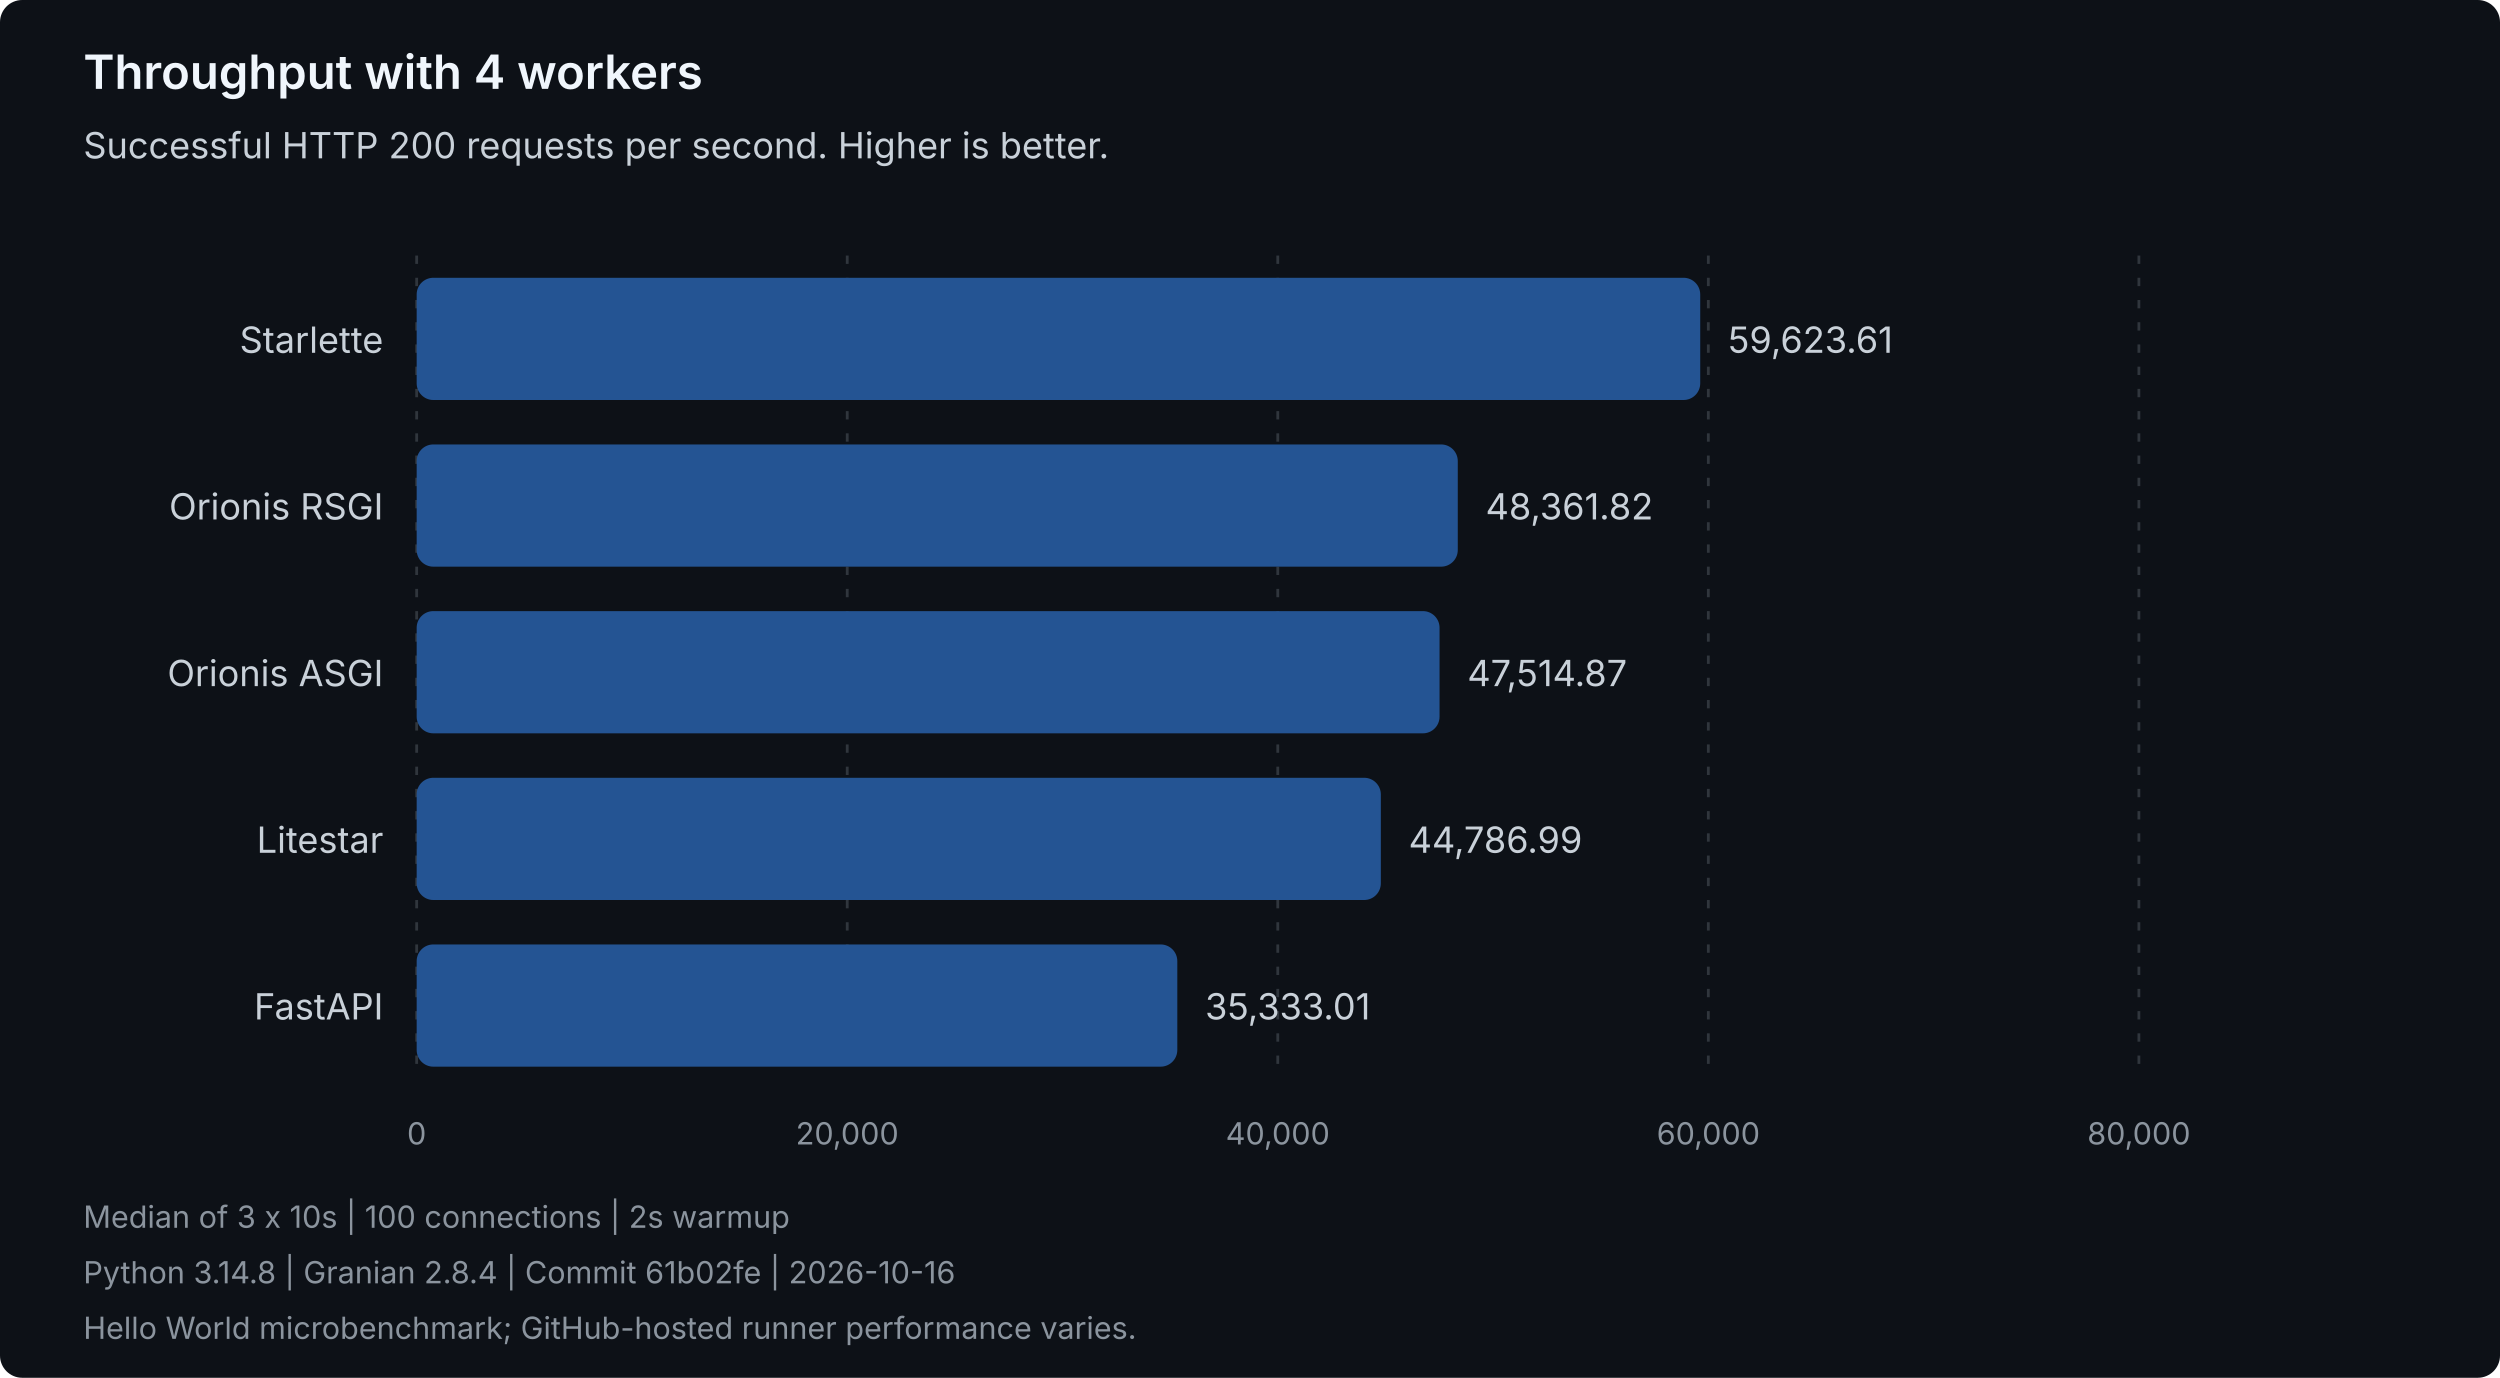
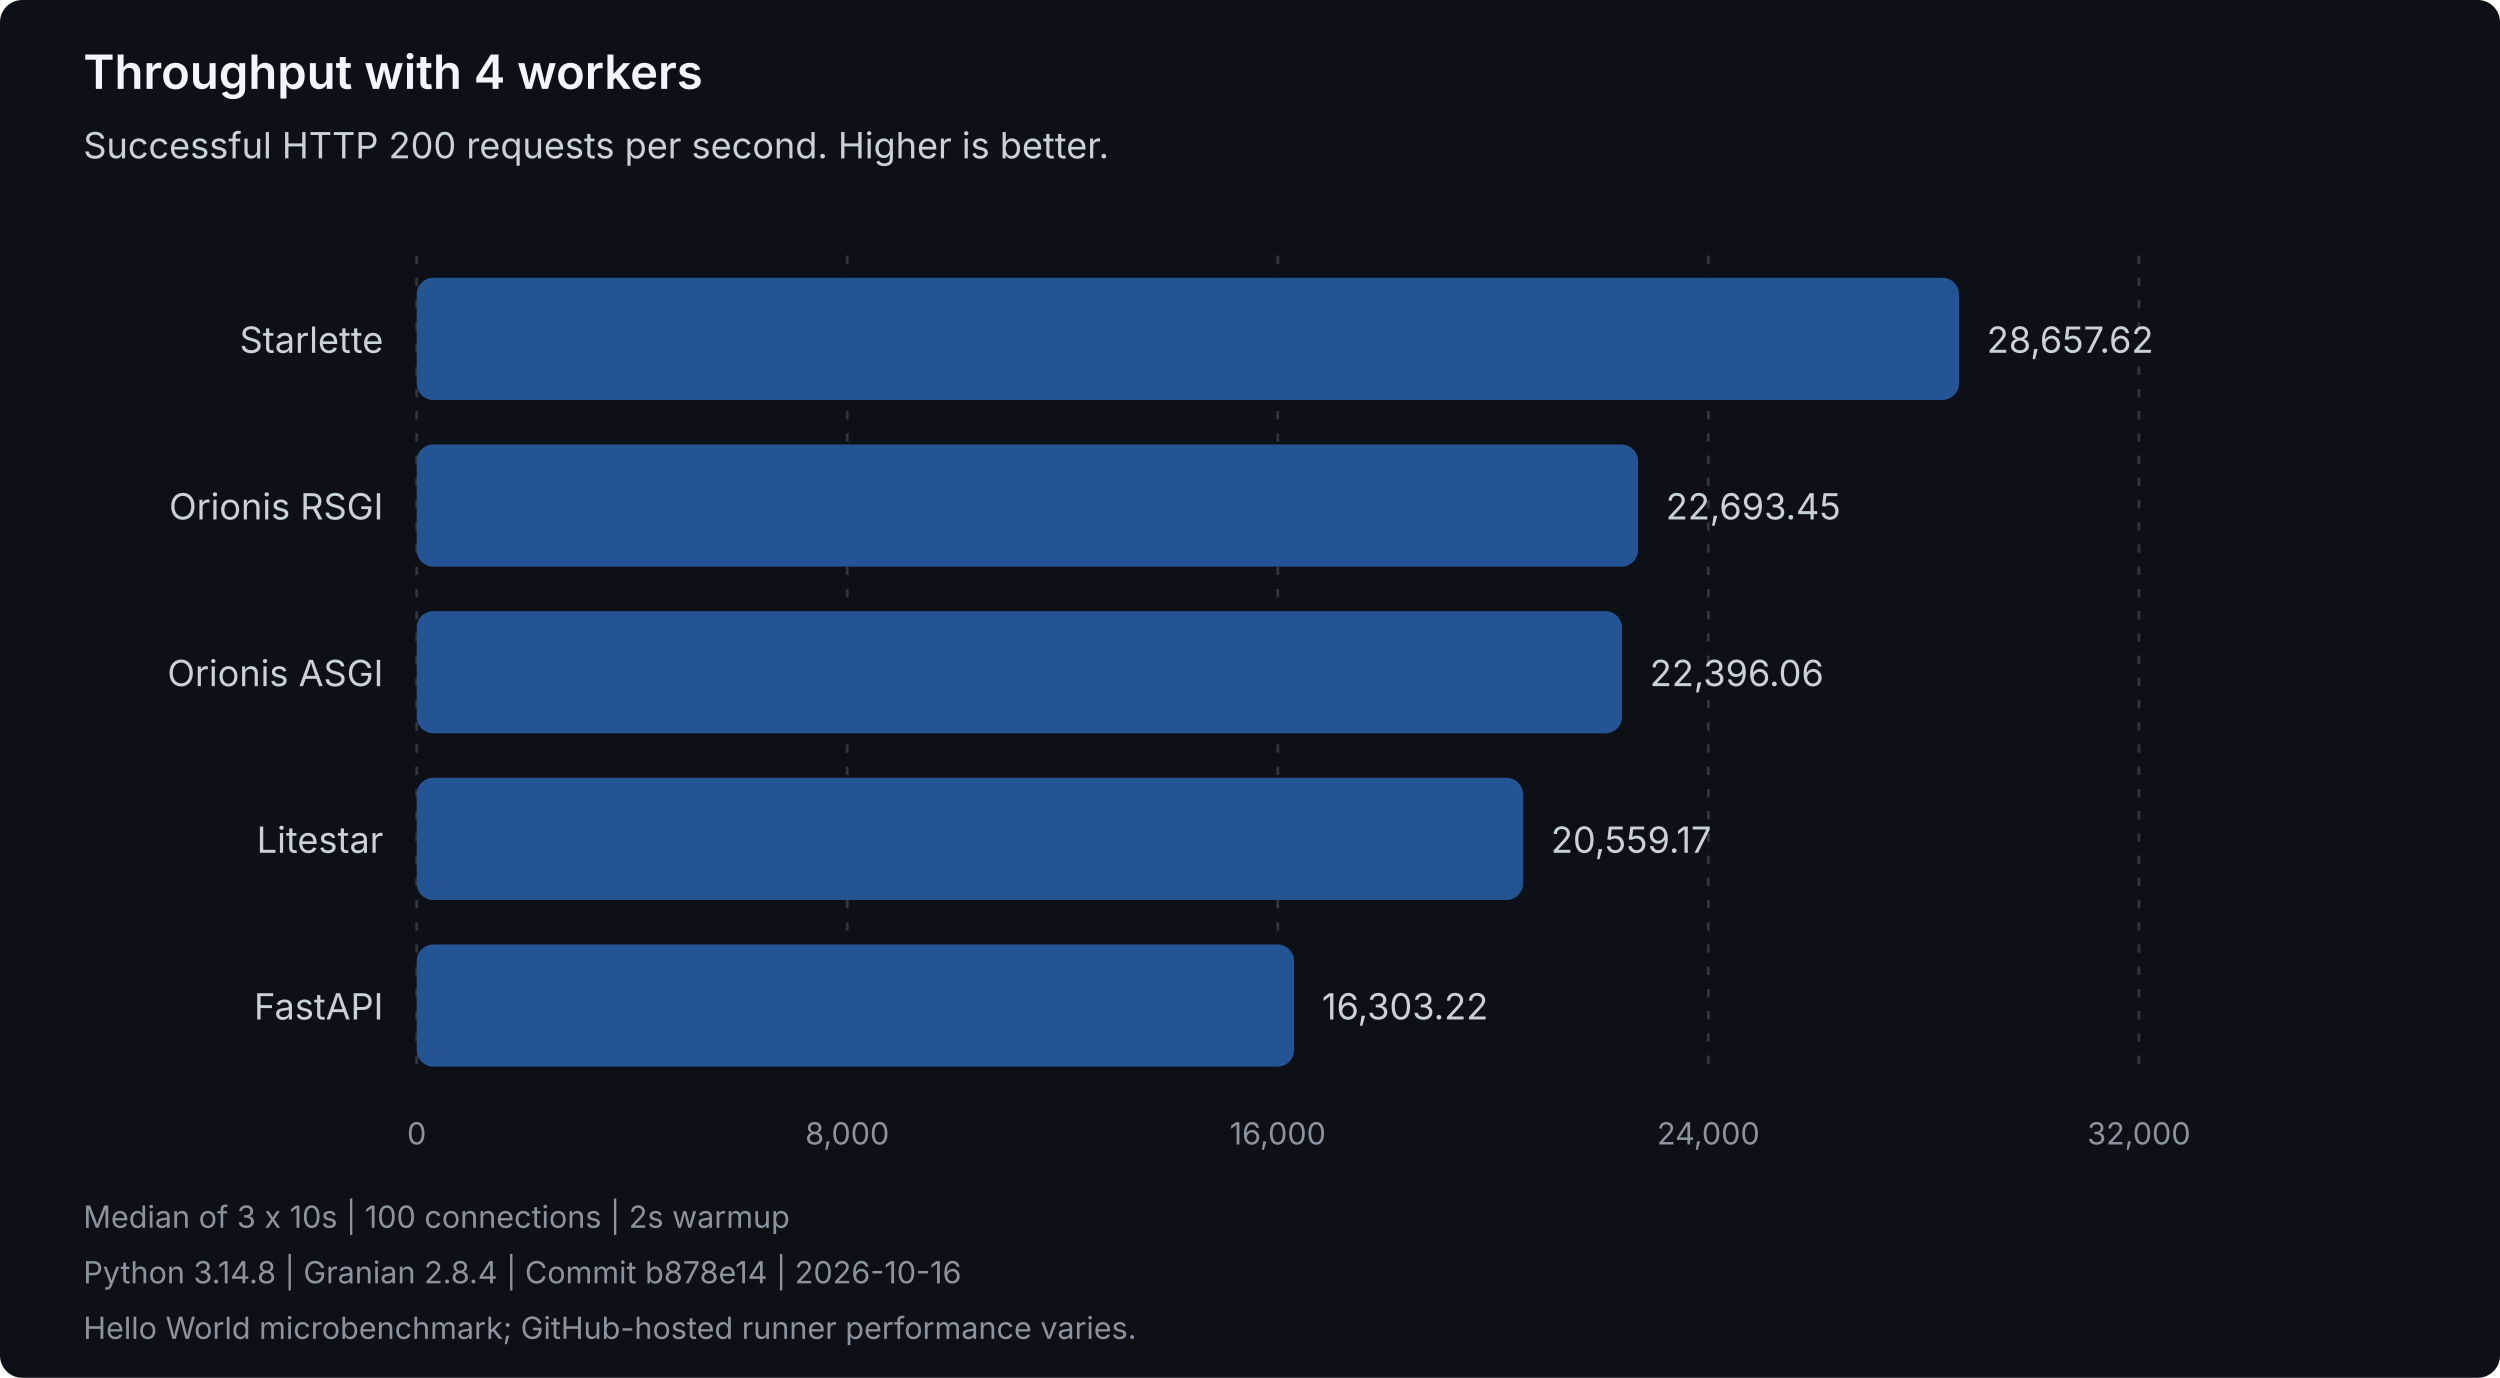
<svg xmlns="http://www.w3.org/2000/svg" width="900" height="496" viewBox="0 0 900 496" role="img" aria-labelledby="title description">
  <style>
text { font-family: system-ui, -apple-system, 'Segoe UI', sans-serif; }
.heading { fill: #f0f6fc; font-size: 17px; font-weight: 600; }
.label { fill: #c9d1d9; font-size: 13px; }
.muted { fill: #8b949e; font-size: 11px; }
.grid { stroke: #30363d; stroke-dasharray: 3 5; }
.bar { fill: #245493; }
</style>
  <rect width="900" height="496" rx="8" fill="#0d1117" />
  <text class="heading" x="30" y="32">Throughput with 4 workers</text>
  <text class="label" x="30" y="57">Successful HTTP 200 requests per second. Higher is better.</text>
  <line class="grid" x1="150.00" y1="92" x2="150.00" y2="388" />
  <text class="muted" x="150.00" y="412" text-anchor="middle">0</text>
  <line class="grid" x1="305.00" y1="92" x2="305.00" y2="388" />
-   <text class="muted" x="305.00" y="412" text-anchor="middle">20,000</text>
+   <text class="muted" x="305.00" y="412" text-anchor="middle">8,000</text>
  <line class="grid" x1="460.00" y1="92" x2="460.00" y2="388" />
-   <text class="muted" x="460.00" y="412" text-anchor="middle">40,000</text>
+   <text class="muted" x="460.00" y="412" text-anchor="middle">16,000</text>
  <line class="grid" x1="615.00" y1="92" x2="615.00" y2="388" />
-   <text class="muted" x="615.00" y="412" text-anchor="middle">60,000</text>
+   <text class="muted" x="615.00" y="412" text-anchor="middle">24,000</text>
  <line class="grid" x1="770.00" y1="92" x2="770.00" y2="388" />
-   <text class="muted" x="770.00" y="412" text-anchor="middle">80,000</text>
+   <text class="muted" x="770.00" y="412" text-anchor="middle">32,000</text>
  <g data-framework="starlette">
    <text class="label" x="138" y="127" text-anchor="end">Starlette</text>
-     <rect class="bar" x="150" y="100" width="462.08" height="44" rx="6" />
-     <text class="label" x="622.08" y="127">59,623.61</text>
+     <rect class="bar" x="150" y="100" width="555.24" height="44" rx="6" />
+     <text class="label" x="715.24" y="127">28,657.62</text>
  </g>
  <g data-framework="orionis-rsgi">
    <text class="label" x="138" y="187" text-anchor="end">Orionis RSGI</text>
-     <rect class="bar" x="150" y="160" width="374.80" height="44" rx="6" />
-     <text class="label" x="534.80" y="187">48,361.82</text>
+     <rect class="bar" x="150" y="160" width="439.69" height="44" rx="6" />
+     <text class="label" x="599.69" y="187">22,693.45</text>
  </g>
  <g data-framework="orionis-asgi">
    <text class="label" x="138" y="247" text-anchor="end">Orionis ASGI</text>
-     <rect class="bar" x="150" y="220" width="368.24" height="44" rx="6" />
-     <text class="label" x="528.24" y="247">47,514.87</text>
+     <rect class="bar" x="150" y="220" width="433.92" height="44" rx="6" />
+     <text class="label" x="593.92" y="247">22,396.06</text>
  </g>
  <g data-framework="litestar">
    <text class="label" x="138" y="307" text-anchor="end">Litestar</text>
-     <rect class="bar" x="150" y="280" width="347.10" height="44" rx="6" />
-     <text class="label" x="507.10" y="307">44,786.99</text>
+     <rect class="bar" x="150" y="280" width="398.33" height="44" rx="6" />
+     <text class="label" x="558.33" y="307">20,559.17</text>
  </g>
  <g data-framework="fastapi">
    <text class="label" x="138" y="367" text-anchor="end">FastAPI</text>
-     <rect class="bar" x="150" y="340" width="273.83" height="44" rx="6" />
-     <text class="label" x="433.83" y="367">35,333.01</text>
+     <rect class="bar" x="150" y="340" width="315.87" height="44" rx="6" />
+     <text class="label" x="475.87" y="367">16,303.22</text>
  </g>
  <text class="muted" x="30" y="442">Median of 3 x 10s | 100 connections | 2s warmup</text>
-   <text class="muted" x="30" y="462">Python 3.14.8 | Granian 2.8.4 | Commit 61b02fe | 2026-10-16</text>
+   <text class="muted" x="30" y="462">Python 3.14.8 | Granian 2.8.4 | Commit b878e14 | 2026-10-16</text>
  <text class="muted" x="30" y="482">Hello World microbenchmark; GitHub-hosted runner performance varies.</text>
</svg>
